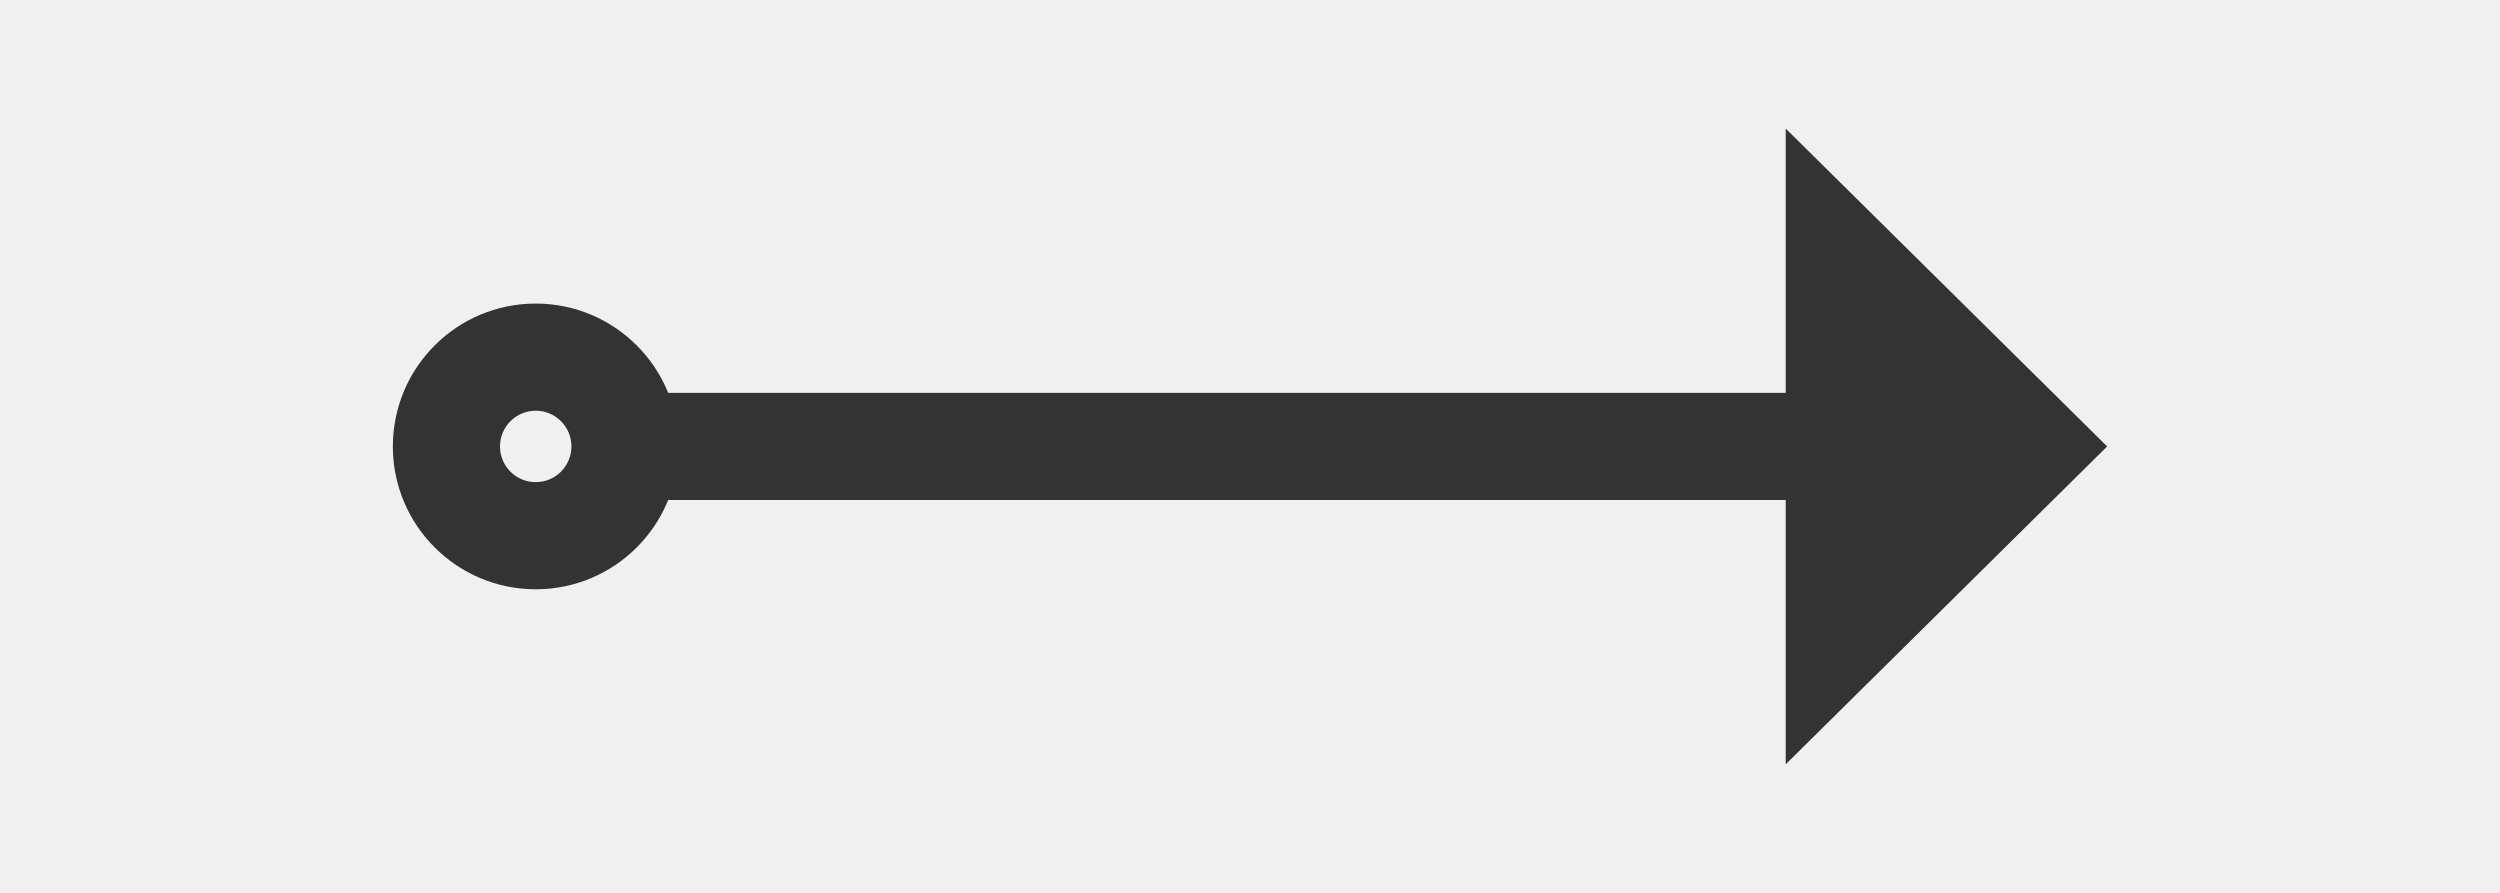
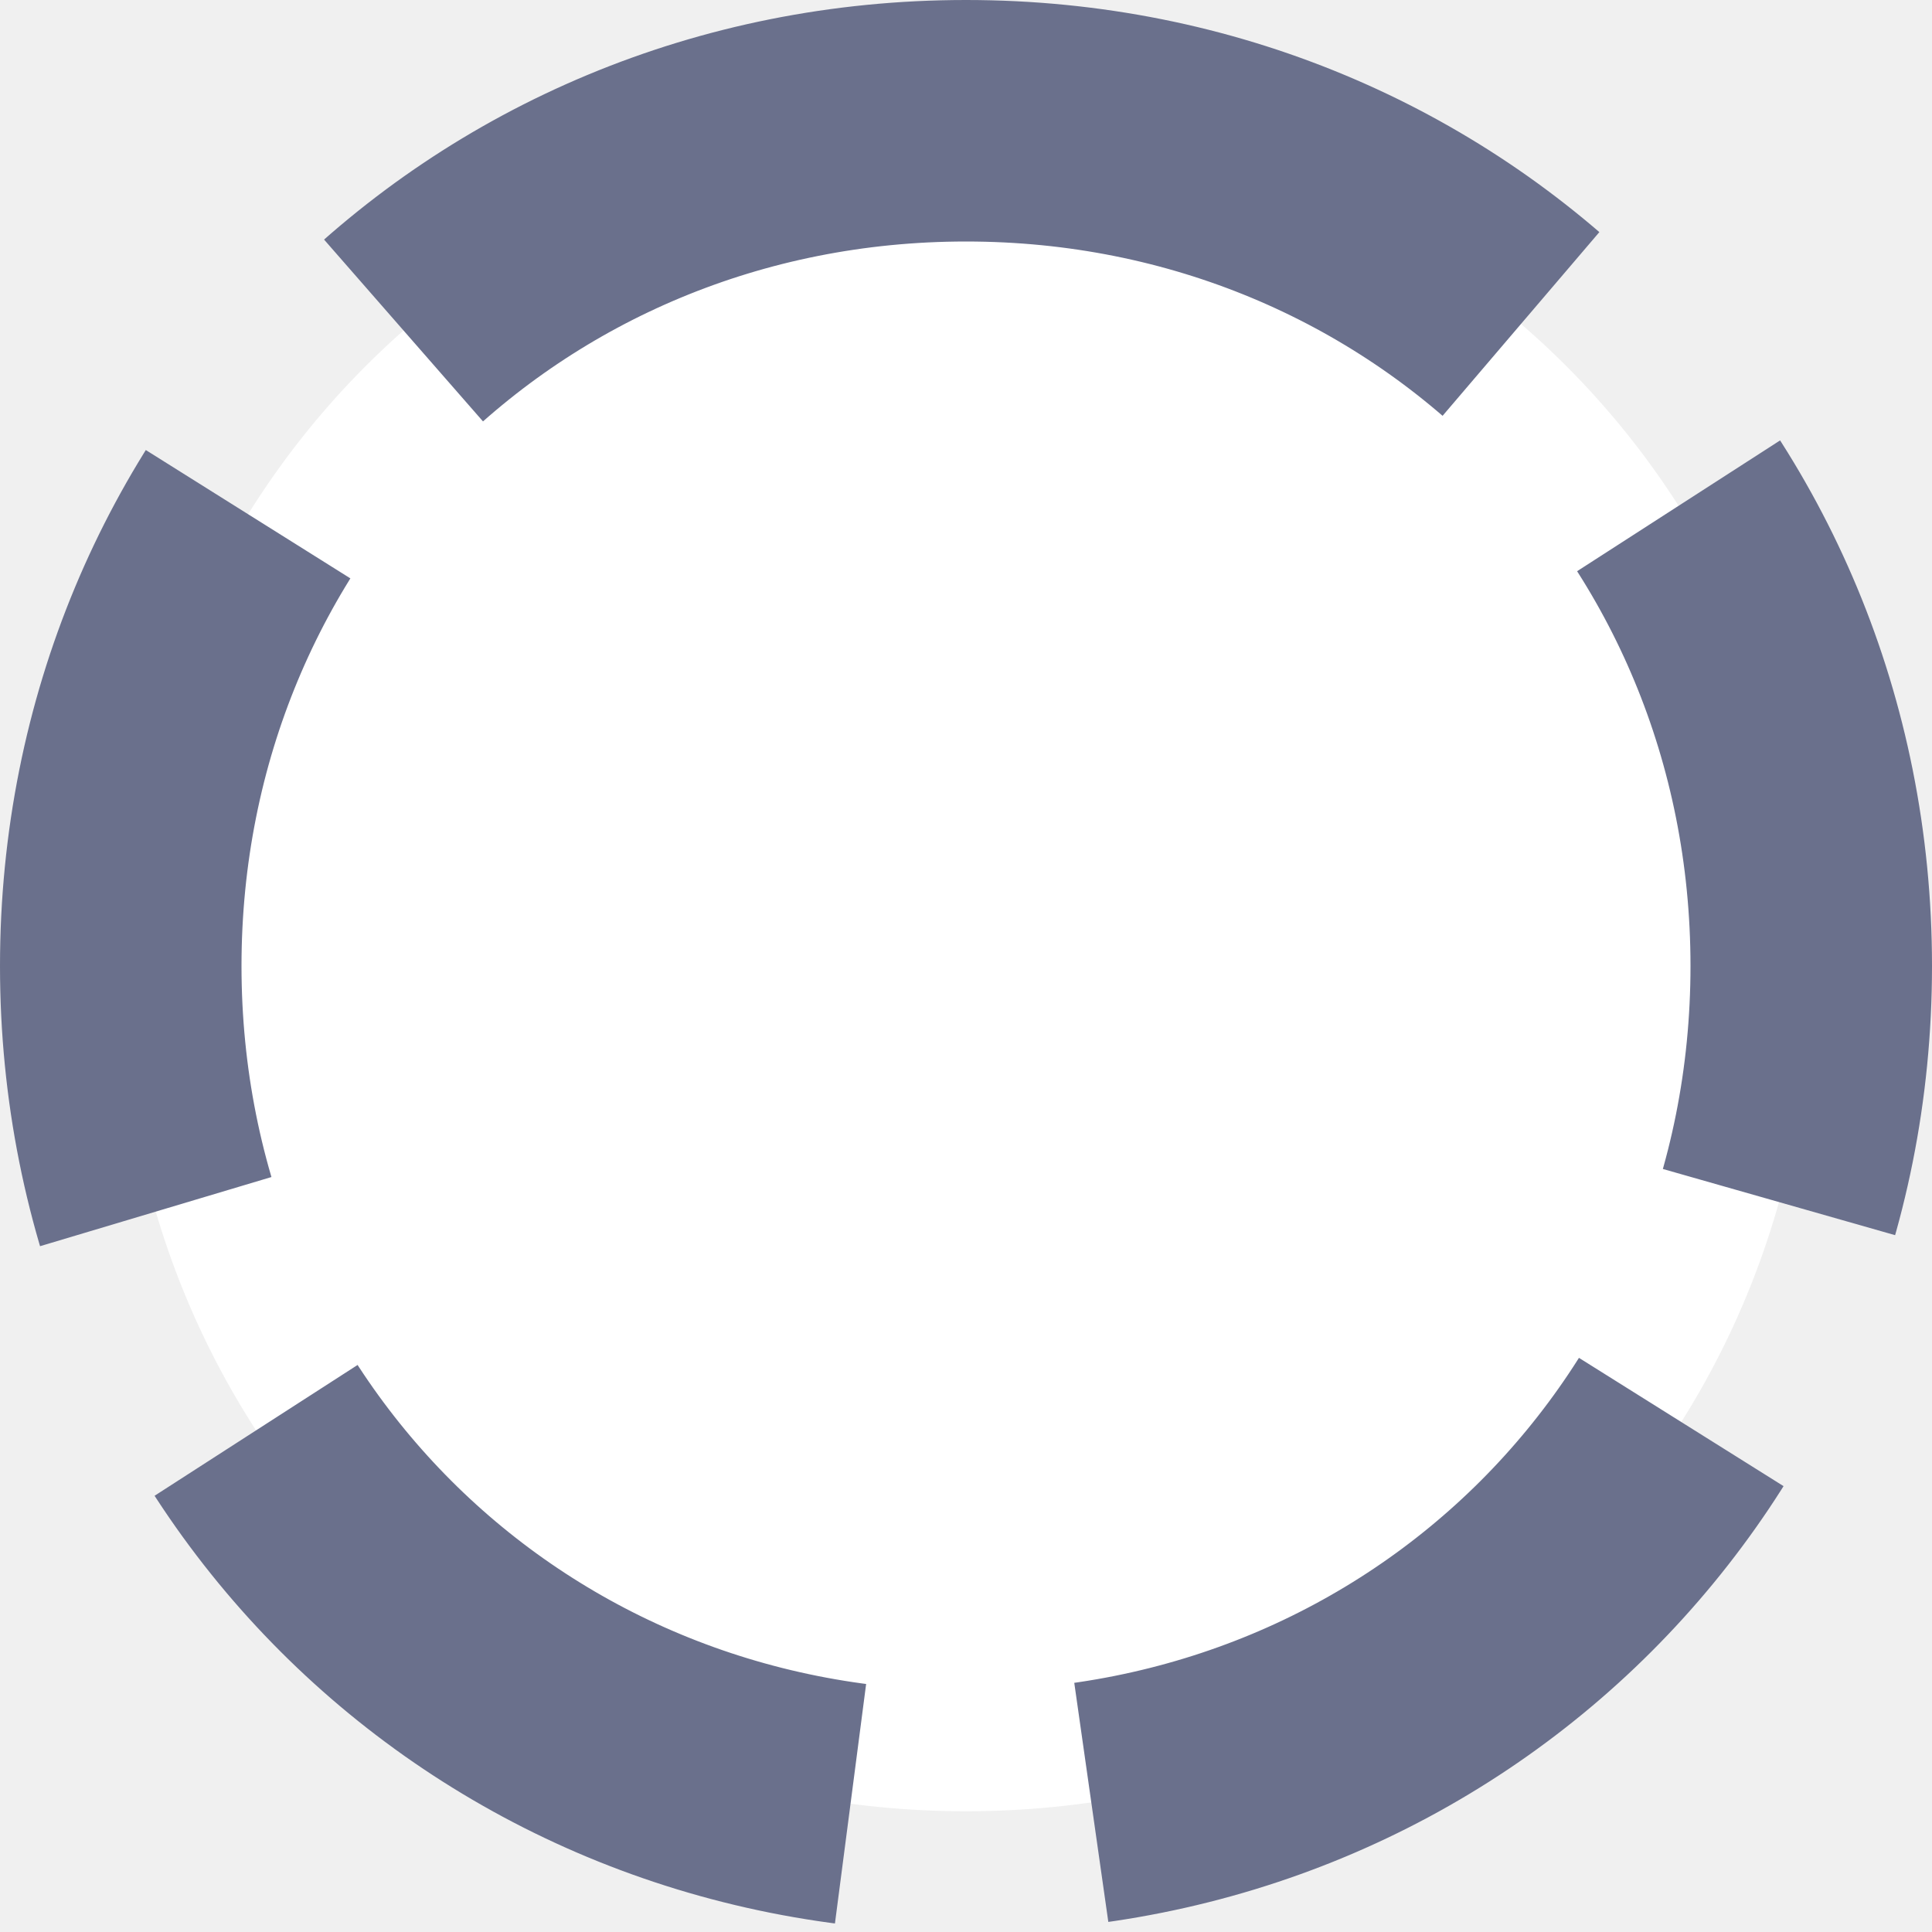
- <svg xmlns="http://www.w3.org/2000/svg" version="1.1" width="70px" height="25px">
-   <g transform="matrix(1 0 0 1 -144 -384 )">
-     <path d="M 159 392.5  A 4 4 0 0 0 155 396.5 A 4 4 0 0 0 159 400.5 A 4 4 0 0 0 163 396.5 A 4 4 0 0 0 159 392.5 Z M 159 395.5  A 1 1 0 0 1 160 396.5 A 1 1 0 0 1 159 397.5 A 1 1 0 0 1 158 396.5 A 1 1 0 0 1 159 395.5 Z M 194 405.4  L 203 396.5  L 194 387.6  L 194 405.4  Z " fill-rule="nonzero" fill="#333333" stroke="none" />
-     <path d="M 162 396.5  L 196 396.5  " stroke-width="3" stroke="#333333" fill="none" />
+ <svg xmlns="http://www.w3.org/2000/svg" version="1.1" width="8px" height="8px">
+   <g transform="matrix(1 0 0 1 -492 -633 )">
+     <path d="M 496 633.5  C 497.96 633.5  499.5 635.04  499.5 637  C 499.5 638.96  497.96 640.5  496 640.5  C 494.04 640.5  492.5 638.96  492.5 637  C 492.5 635.04  494.04 633.5  496 633.5  Z " fill-rule="nonzero" fill="#ffffff" stroke="none" />
+     <path d="M 496 633.5  C 497.96 633.5  499.5 635.04  499.5 637  C 499.5 638.96  497.96 640.5  496 640.5  C 494.04 640.5  492.5 638.96  492.5 637  C 492.5 635.04  494.04 633.5  496 633.5  Z " stroke-width="1" stroke-dasharray="3,1" stroke="#6a708c" fill="none" stroke-dashoffset="0.5" />
  </g>
</svg>
